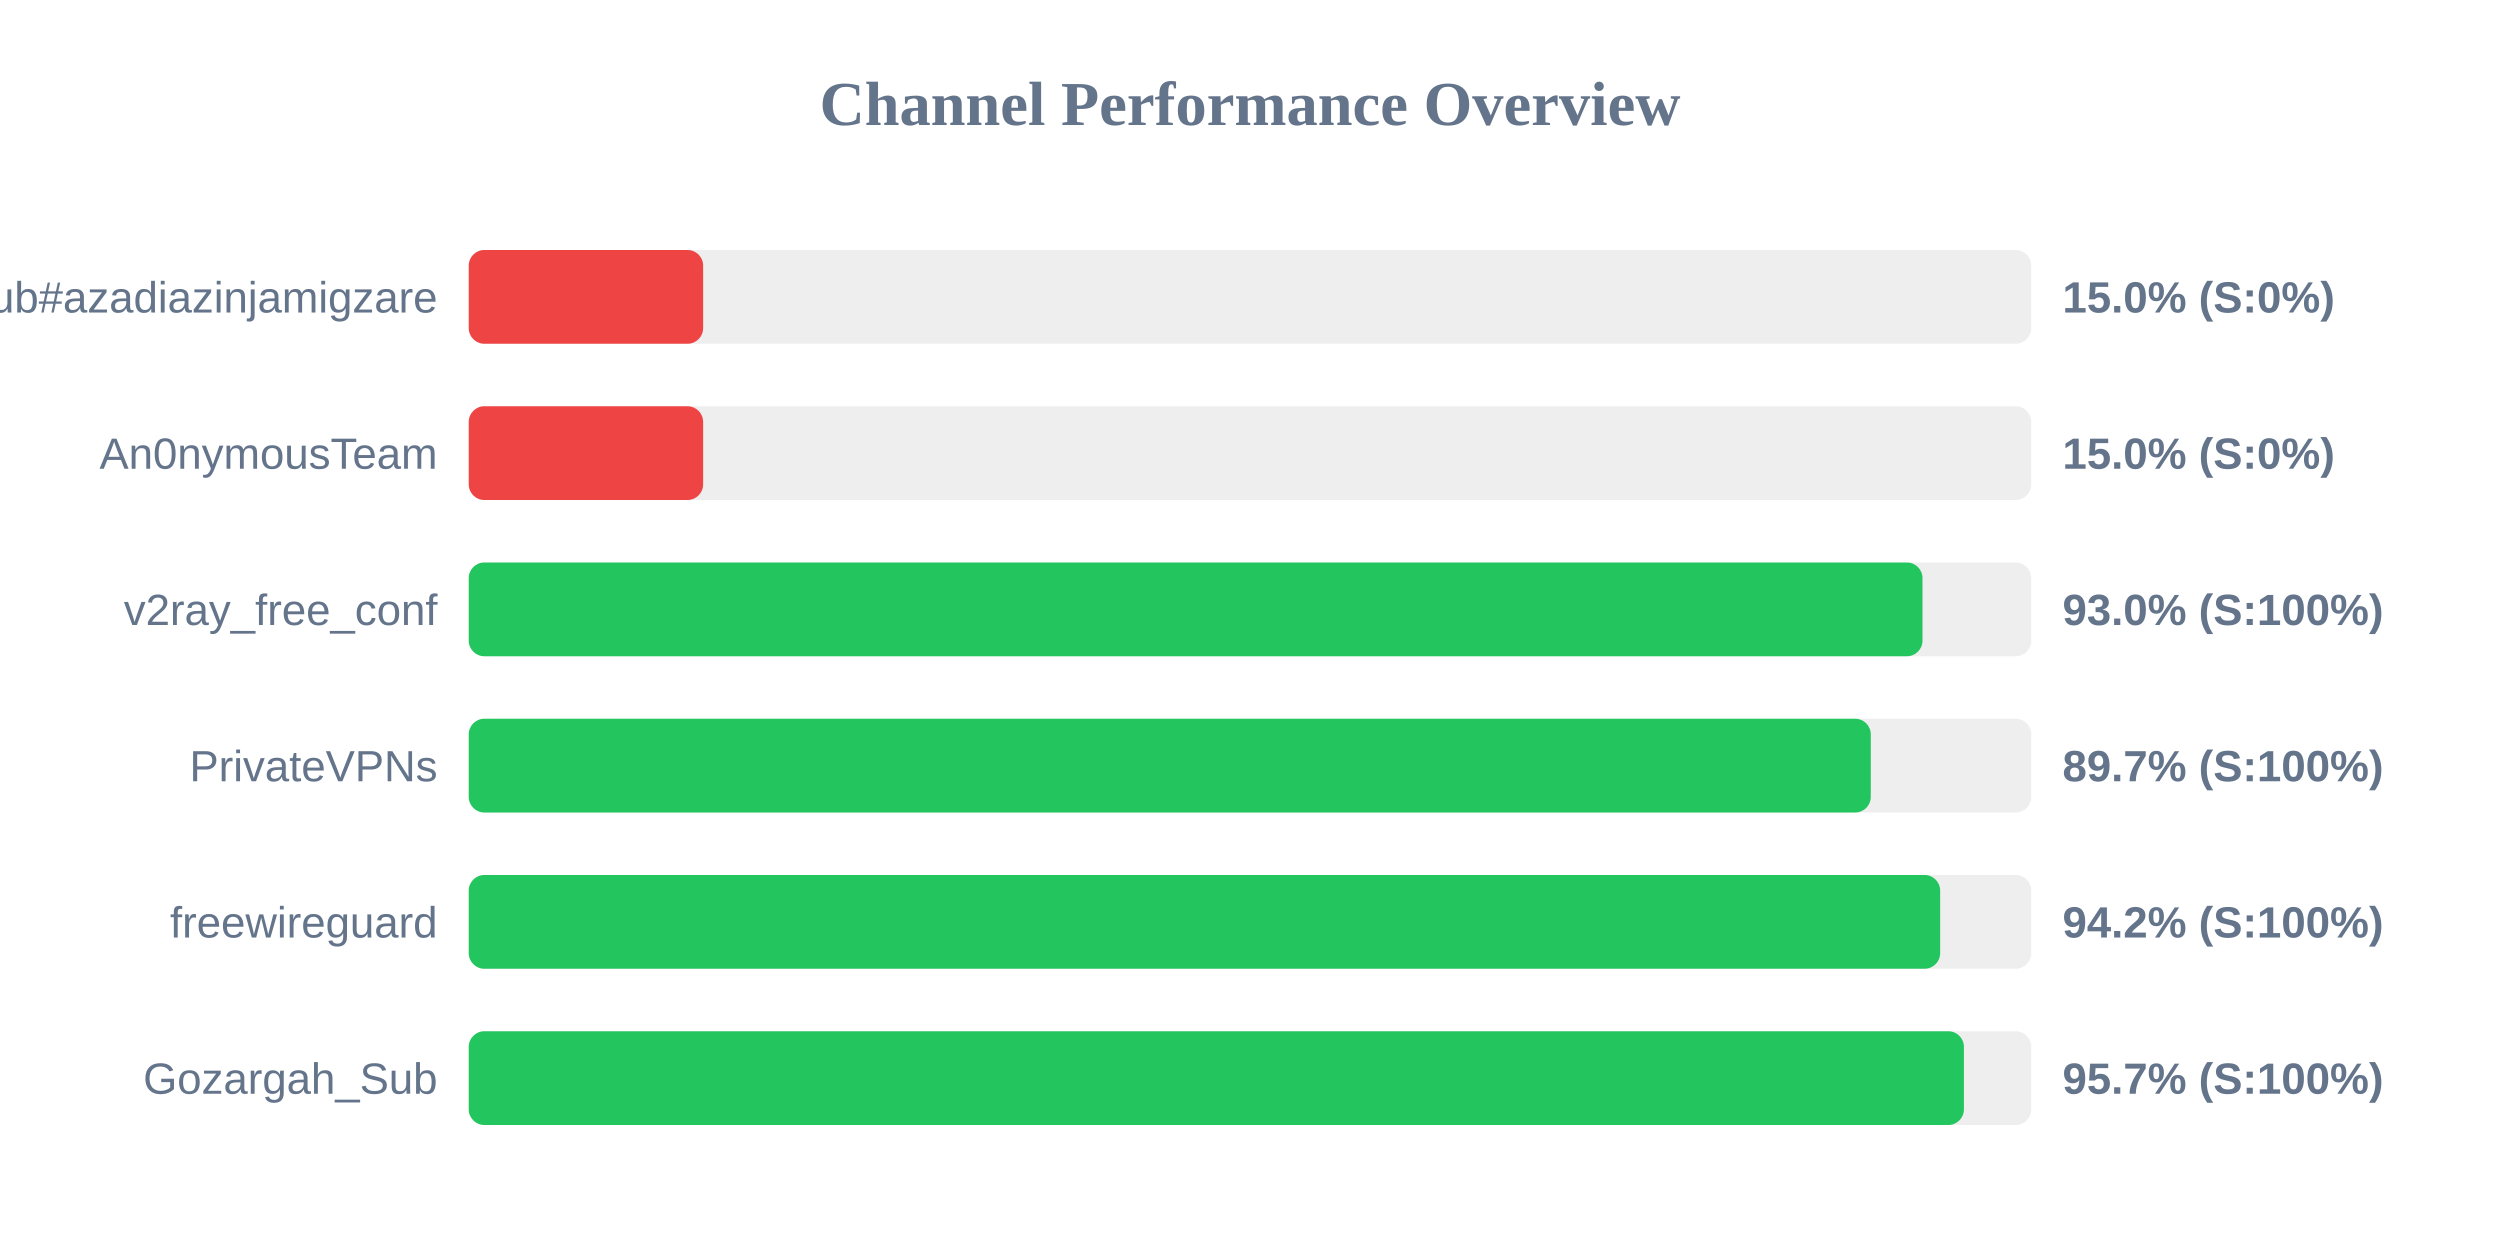
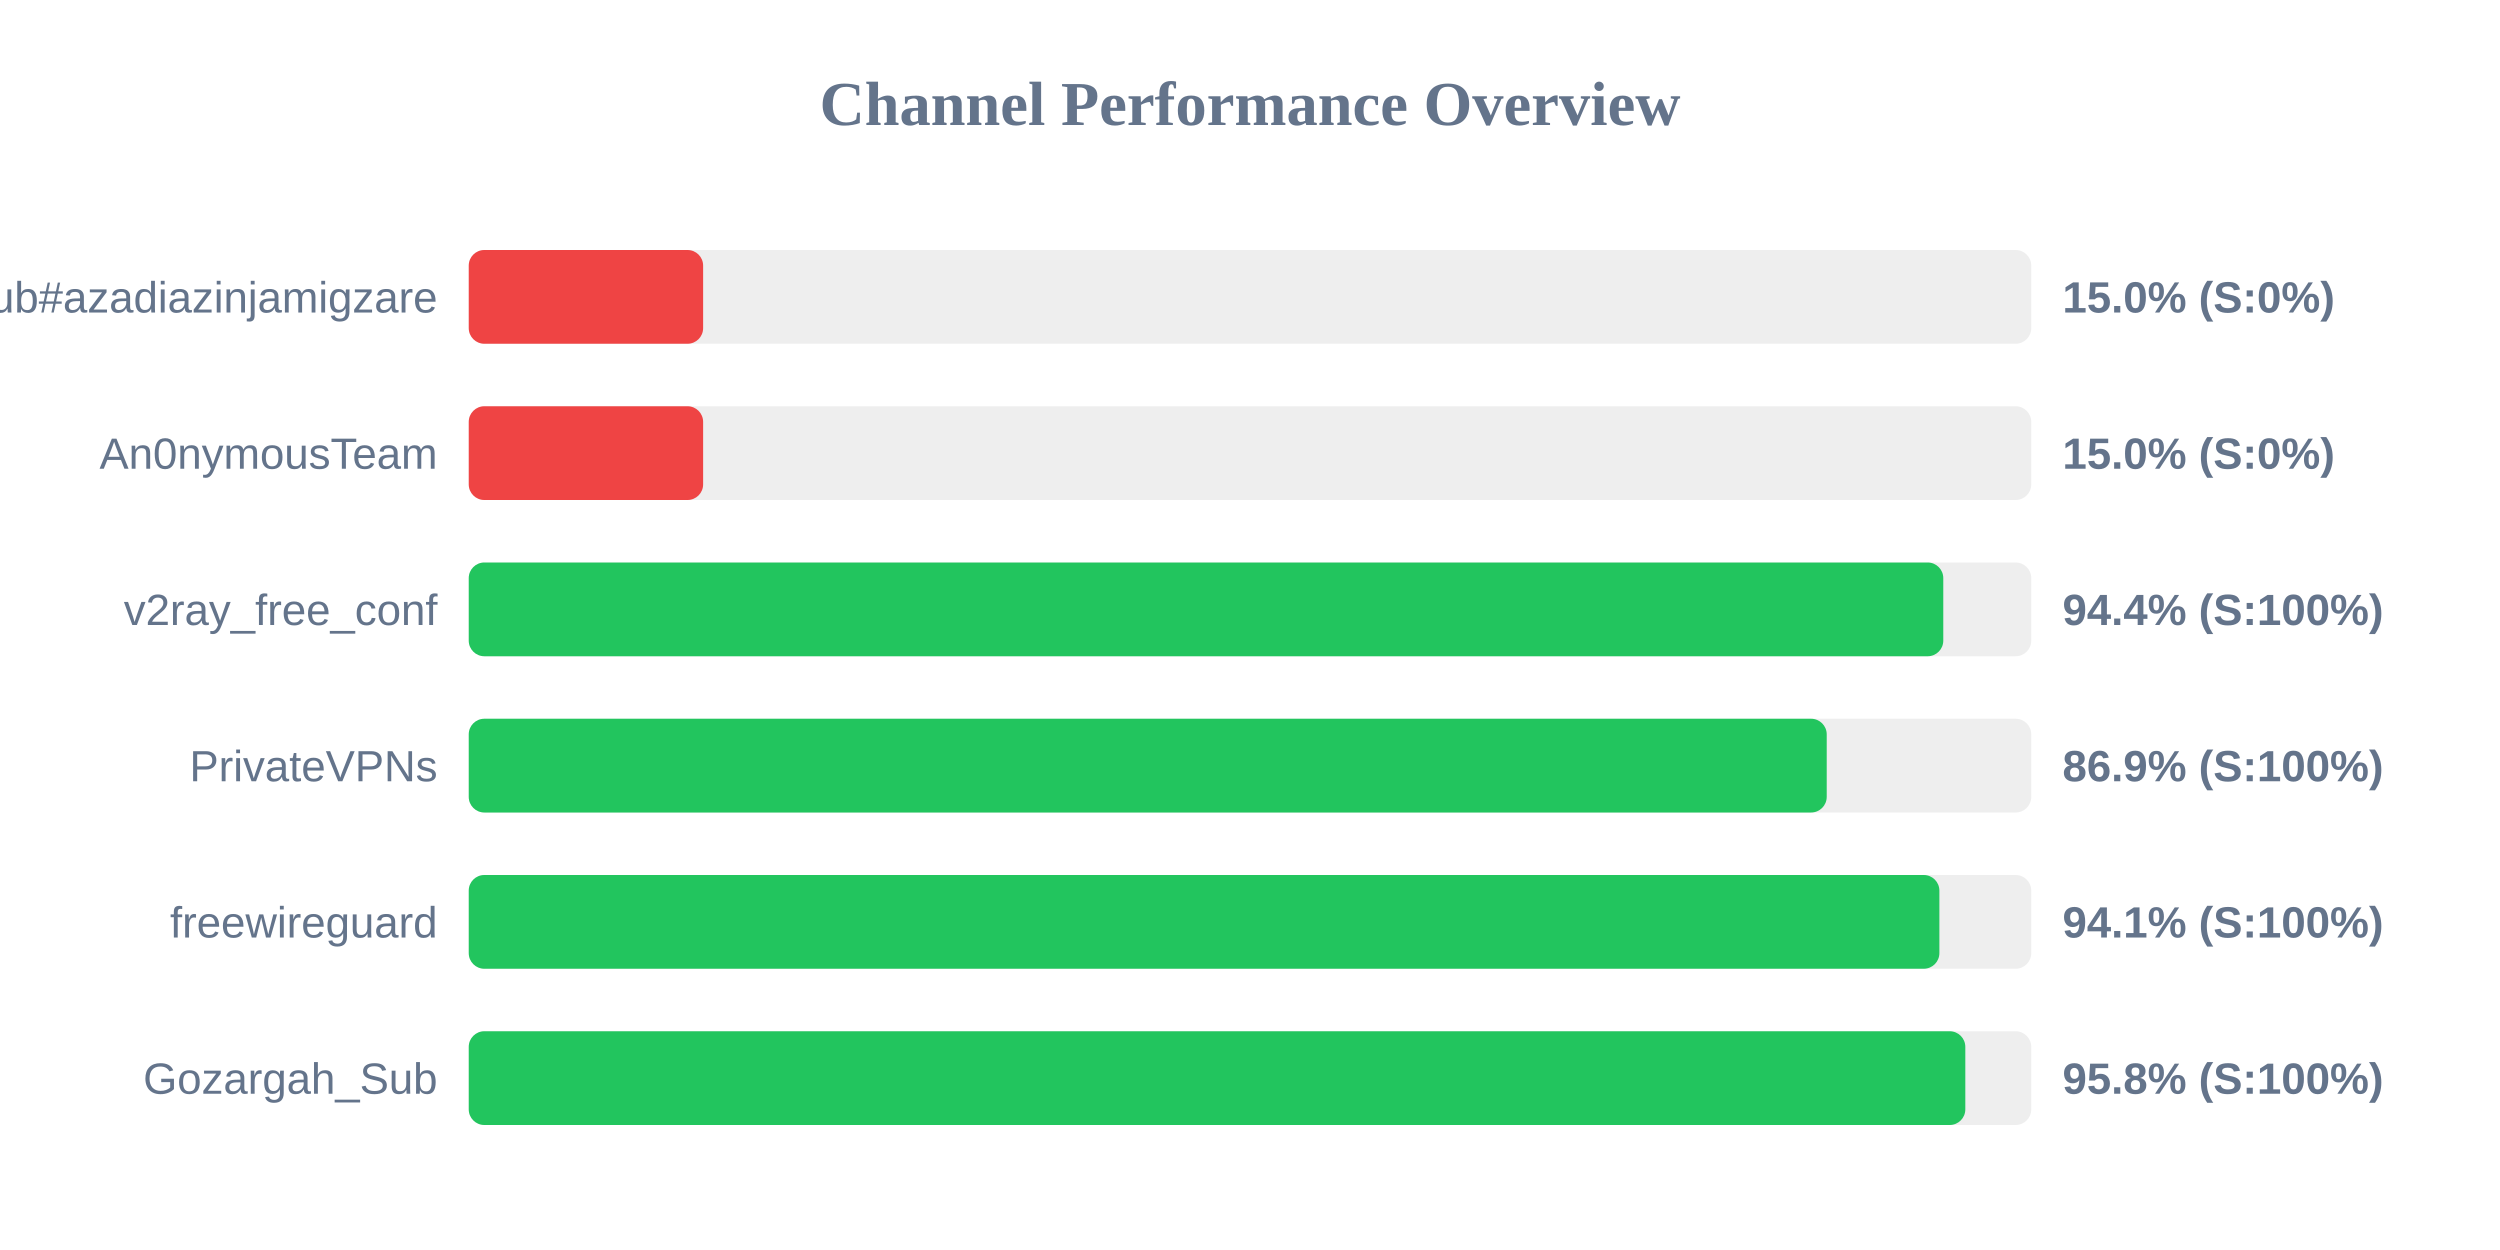
<svg xmlns="http://www.w3.org/2000/svg" width="800" height="400" version="1.1">
  <style>
        .row { font: 14px Arial; fill: #64748b; }
        .score { font: bold 14px Arial; fill: #64748b; }
    </style>
  <text x="400" y="40" text-anchor="middle" font-size="20px" font-weight="bold" fill="#64748b">Channel Performance Overview</text>
  <rect x="150" y="80" width="500" height="30" fill="#eee" rx="5" />
  <rect x="150" y="80" width="75.0" height="30" fill="#ef4444" rx="5" />
  <text x="140" y="100" text-anchor="end" class="row">Sub#azadiazinjamigzare</text>
  <text x="660" y="100" text-anchor="start" class="score">15.0% (S:0%)</text>
  <rect x="150" y="130" width="500" height="30" fill="#eee" rx="5" />
  <rect x="150" y="130" width="75.0" height="30" fill="#ef4444" rx="5" />
  <text x="140" y="150" text-anchor="end" class="row">An0nymousTeam</text>
  <text x="660" y="150" text-anchor="start" class="score">15.0% (S:0%)</text>
  <rect x="150" y="180" width="500" height="30" fill="#eee" rx="5" />
-   <rect x="150" y="180" width="465.2" height="30" fill="#22c55e" rx="5" />
+   <rect x="150" y="180" width="471.85" height="30" fill="#22c55e" rx="5" />
  <text x="140" y="200" text-anchor="end" class="row">v2ray_free_conf</text>
-   <text x="660" y="200" text-anchor="start" class="score">93.0% (S:100%)</text>
+   <text x="660" y="200" text-anchor="start" class="score">94.4% (S:100%)</text>
  <rect x="150" y="230" width="500" height="30" fill="#eee" rx="5" />
-   <rect x="150" y="230" width="448.65" height="30" fill="#22c55e" rx="5" />
+   <rect x="150" y="230" width="434.55" height="30" fill="#22c55e" rx="5" />
  <text x="140" y="250" text-anchor="end" class="row">PrivateVPNs</text>
-   <text x="660" y="250" text-anchor="start" class="score">89.7% (S:100%)</text>
+   <text x="660" y="250" text-anchor="start" class="score">86.9% (S:100%)</text>
  <rect x="150" y="280" width="500" height="30" fill="#eee" rx="5" />
-   <rect x="150" y="280" width="470.85" height="30" fill="#22c55e" rx="5" />
+   <rect x="150" y="280" width="470.6" height="30" fill="#22c55e" rx="5" />
  <text x="140" y="300" text-anchor="end" class="row">freewireguard</text>
-   <text x="660" y="300" text-anchor="start" class="score">94.2% (S:100%)</text>
+   <text x="660" y="300" text-anchor="start" class="score">94.1% (S:100%)</text>
  <rect x="150" y="330" width="500" height="30" fill="#eee" rx="5" />
-   <rect x="150" y="330" width="478.45" height="30" fill="#22c55e" rx="5" />
+   <rect x="150" y="330" width="478.9" height="30" fill="#22c55e" rx="5" />
  <text x="140" y="350" text-anchor="end" class="row">Gozargah_Sub</text>
-   <text x="660" y="350" text-anchor="start" class="score">95.7% (S:100%)</text>
+   <text x="660" y="350" text-anchor="start" class="score">95.8% (S:100%)</text>
</svg>
